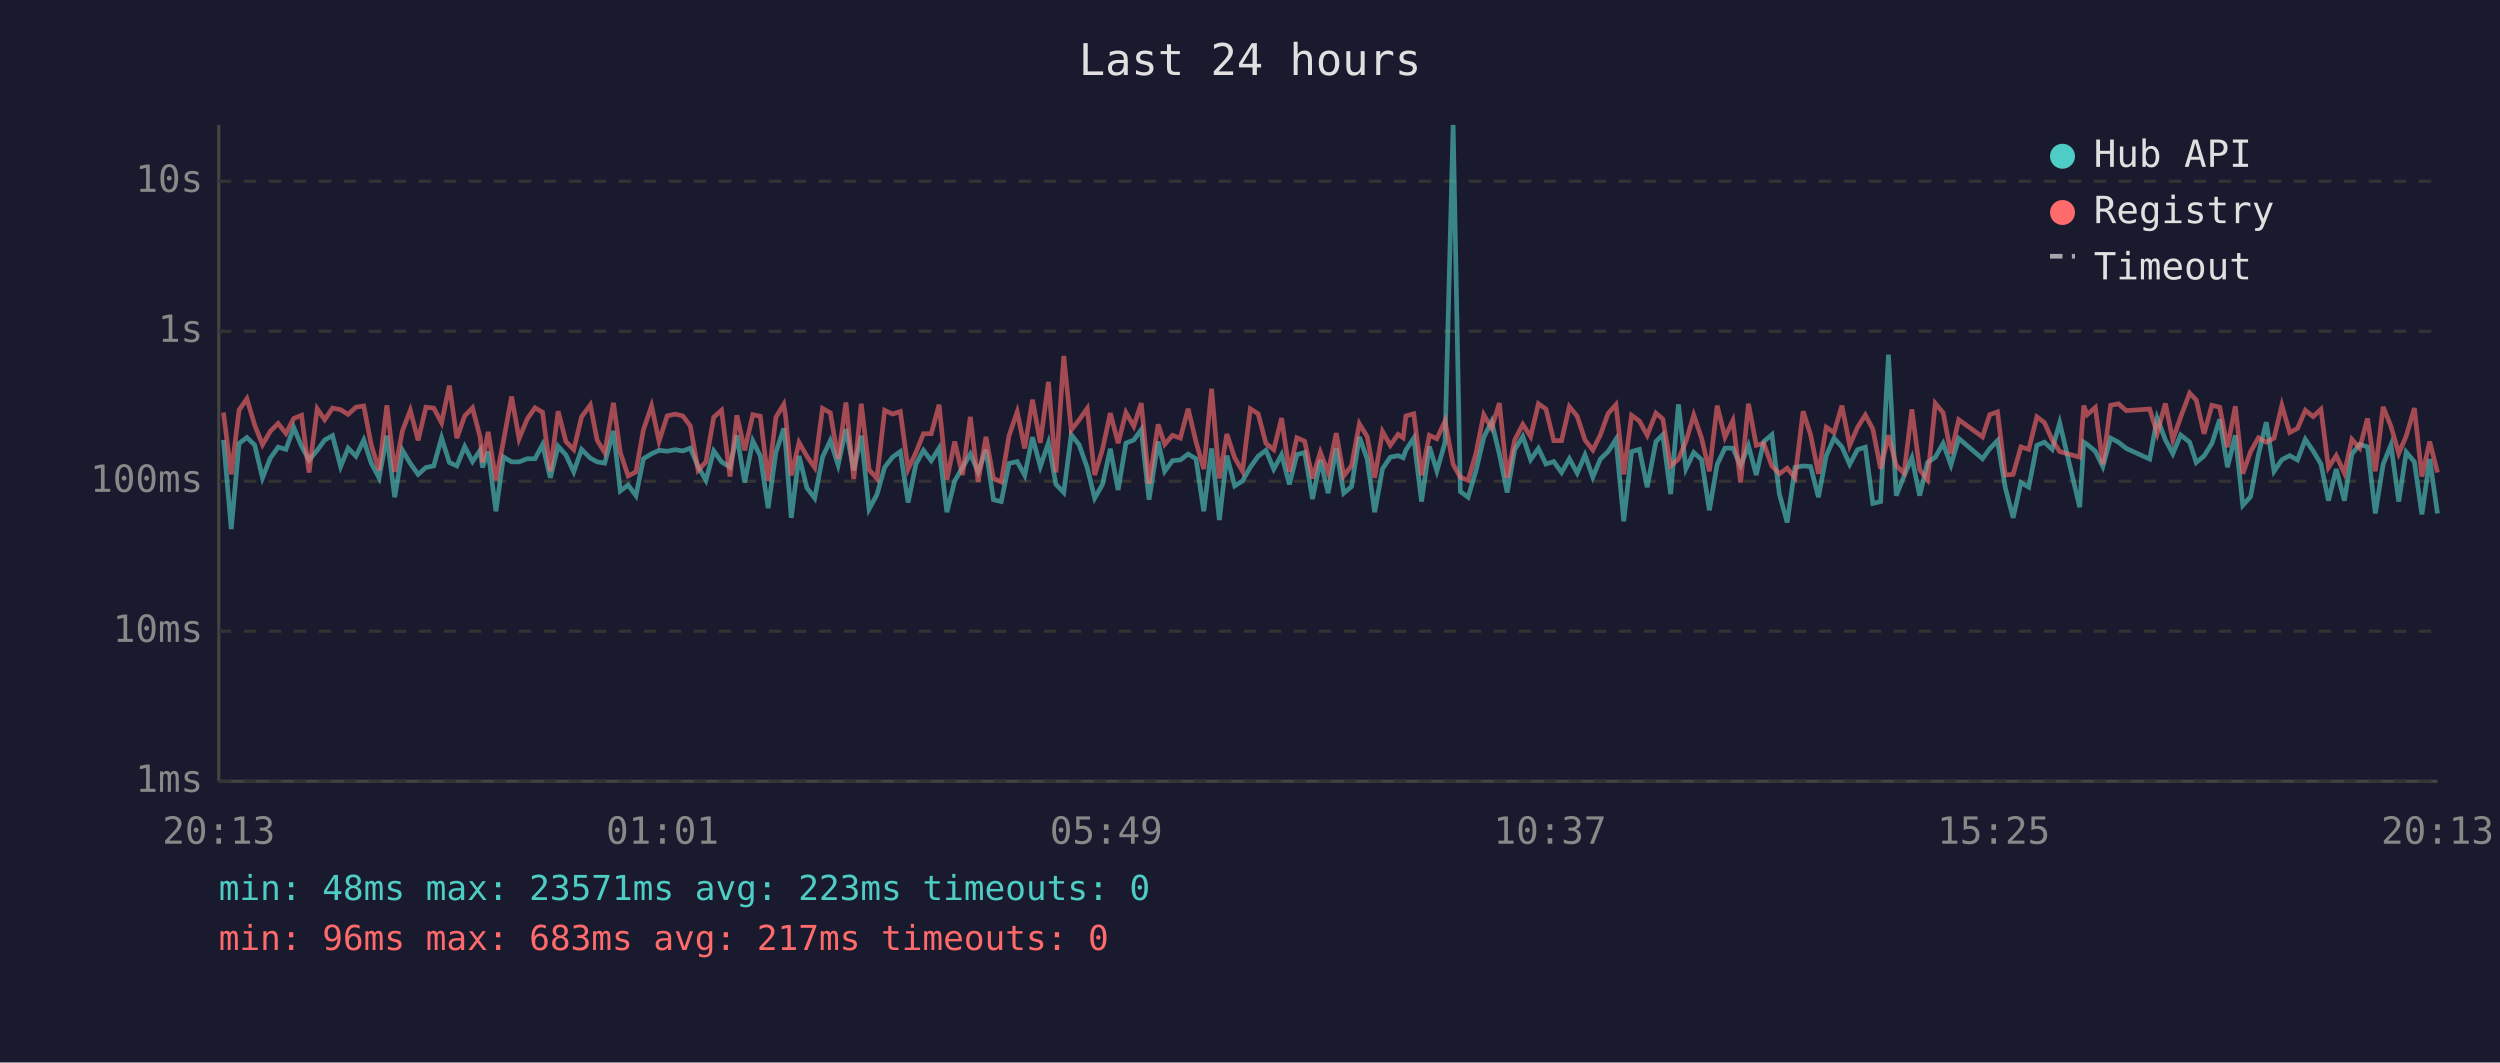
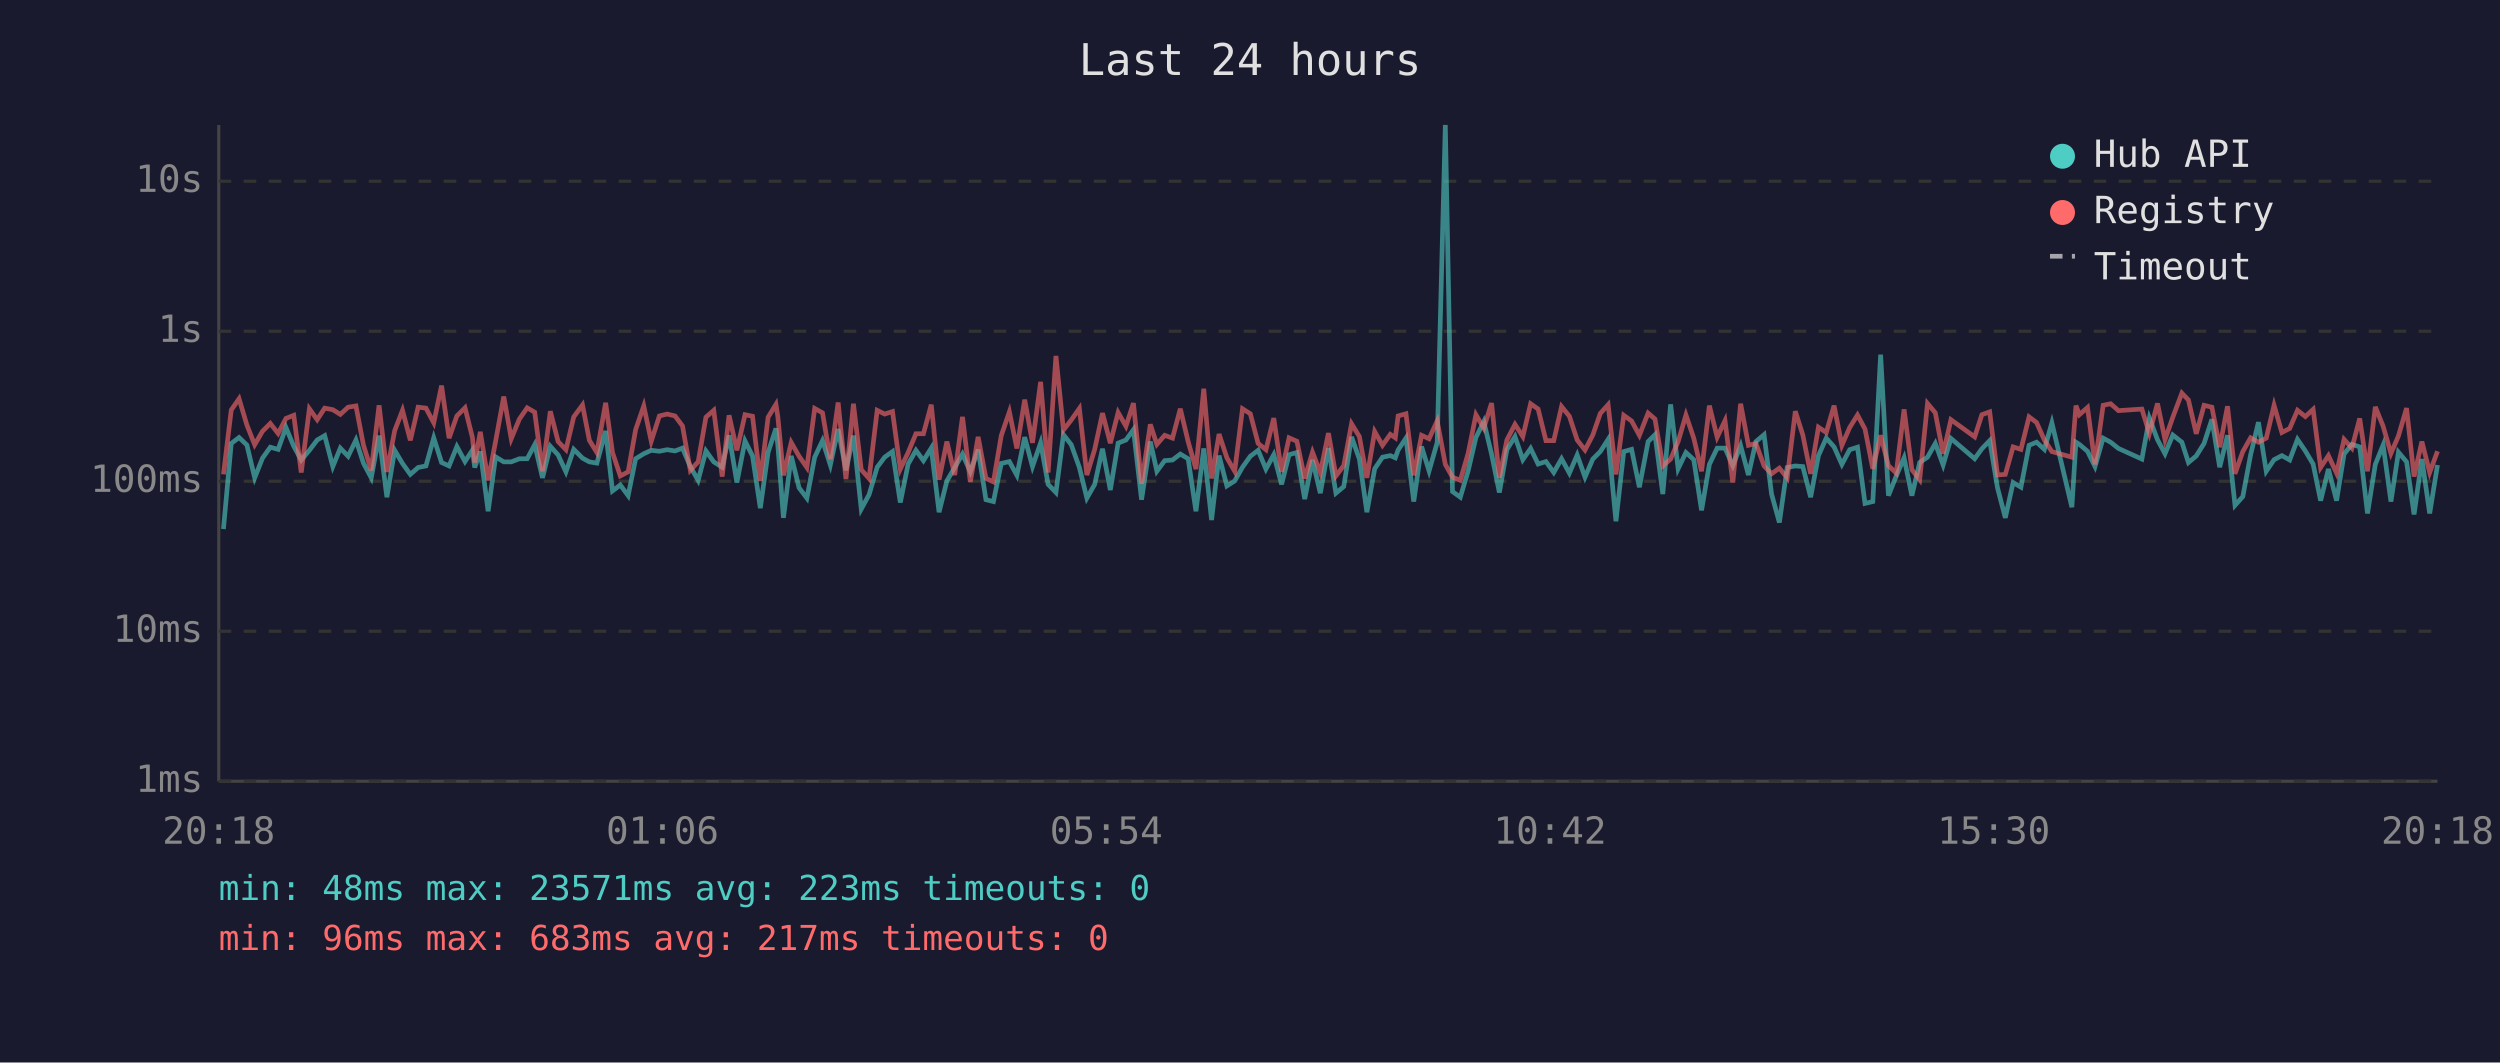
<svg xmlns="http://www.w3.org/2000/svg" viewBox="0 0 800 340" font-family="monospace" font-size="12">
  <rect width="800" height="340" fill="#1a1a2e" />
  <text x="400" y="24" fill="#e0e0e0" font-size="14" text-anchor="middle">Last 24 hours</text>
  <line x1="70" y1="40" x2="70" y2="250" stroke="#444" stroke-width="1" />
  <line x1="70" y1="250" x2="780" y2="250" stroke="#444" stroke-width="1" />
  <line x1="70" y1="250" x2="780" y2="250" stroke="#333" stroke-width="1" stroke-dasharray="4" />
  <text x="65" y="250" fill="#888" text-anchor="end" dominant-baseline="middle">1ms</text>
  <line x1="70" y1="202" x2="780" y2="202" stroke="#333" stroke-width="1" stroke-dasharray="4" />
  <text x="65" y="202" fill="#888" text-anchor="end" dominant-baseline="middle">10ms</text>
  <line x1="70" y1="154" x2="780" y2="154" stroke="#333" stroke-width="1" stroke-dasharray="4" />
  <text x="65" y="154" fill="#888" text-anchor="end" dominant-baseline="middle">100ms</text>
  <line x1="70" y1="106" x2="780" y2="106" stroke="#333" stroke-width="1" stroke-dasharray="4" />
  <text x="65" y="106" fill="#888" text-anchor="end" dominant-baseline="middle">1s</text>
  <line x1="70" y1="58" x2="780" y2="58" stroke="#333" stroke-width="1" stroke-dasharray="4" />
  <text x="65" y="58" fill="#888" text-anchor="end" dominant-baseline="middle">10s</text>
-   <text x="70" y="270" fill="#888" text-anchor="middle">20:13</text>
-   <text x="212" y="270" fill="#888" text-anchor="middle">01:01</text>
-   <text x="354" y="270" fill="#888" text-anchor="middle">05:49</text>
-   <text x="496" y="270" fill="#888" text-anchor="middle">10:37</text>
-   <text x="638" y="270" fill="#888" text-anchor="middle">15:25</text>
-   <text x="780" y="270" fill="#888" text-anchor="middle">20:13</text>
-   <polyline points="71.5,140.8 74.0,169.3 76.5,141.9 79.0,140.0 81.5,142.4 84.0,152.9 86.5,146.6 89.0,143.1 91.5,143.8 94.0,136.8 96.5,142.8 98.9,147.2 101.5,144.1 103.9,140.8 106.4,139.4 109.0,149.3 111.4,143.4 113.9,146.0 116.4,140.8 118.8,148.2 121.3,152.9 123.8,139.4 126.3,159.1 128.8,144.1 131.3,148.3 133.8,151.8 136.3,149.6 138.8,149.1 141.3,140.1 143.8,148.0 146.2,149.1 148.7,142.9 151.2,147.7 153.7,144.0 154.4,149.6 156.2,144.5 158.7,163.6 161.1,146.2 163.7,147.8 166.1,147.8 168.7,146.8 171.2,146.8 173.6,142.3 176.1,152.9 178.6,142.8 181.1,145.6 183.6,151.0 186.1,143.8 188.9,146.6 191.1,147.8 193.5,148.2 196.3,137.9 198.5,157.1 201.0,155.2 203.5,158.6 205.9,146.8 208.5,145.2 210.9,144.1 213.5,144.4 216.0,143.9 218.5,144.3 220.9,143.4 223.4,149.3 225.9,153.7 228.4,144.3 230.9,147.8 233.6,149.5 235.8,139.3 238.3,154.4 240.9,141.1 243.3,145.9 245.8,162.6 248.3,144.7 250.8,137.1 251.4,142.4 253.2,165.7 255.7,145.9 258.2,156.1 260.7,159.4 263.2,146.3 265.7,141.0 268.2,148.8 270.7,137.3 273.2,150.5 275.6,139.4 278.1,162.9 280.6,158.3 283.1,149.5 285.6,146.3 288.1,144.5 290.6,160.8 293.1,148.5 295.5,144.1 298.0,147.4 300.5,143.4 303.0,163.9 305.5,153.9 308.0,149.6 310.5,145.3 313.0,151.0 315.5,143.9 317.9,159.9 320.4,160.5 322.9,148.3 325.5,147.7 327.9,152.1 330.4,139.9 332.9,149.3 335.5,141.7 337.9,155.0 340.4,157.6 342.8,139.1 345.3,142.3 347.9,149.6 350.3,159.4 352.8,155.0 355.3,143.6 357.8,156.8 360.3,141.8 362.8,140.8 365.2,137.5 367.7,159.9 370.6,141.3 372.7,150.8 375.2,147.4 377.7,147.2 380.2,145.3 382.7,146.8 385.2,163.6 387.7,143.5 390.2,166.4 392.6,145.8 395.1,155.5 397.6,153.9 400.1,149.5 402.6,146.0 405.1,144.1 407.6,150.1 410.1,145.5 412.6,155.0 415.0,145.5 417.5,144.8 420.0,159.7 422.5,147.2 425.0,157.8 427.6,143.4 430.0,157.8 432.5,155.7 435.0,139.8 437.5,146.9 439.9,163.9 442.4,150.0 444.9,146.3 447.4,145.8 449.0,146.5 449.9,144.0 452.4,140.2 454.9,160.5 457.4,142.9 459.8,150.7 462.4,141.6 465.0,40.0 467.3,157.3 469.8,159.1 472.3,150.7 474.8,140.0 477.3,134.9 479.8,145.3 482.3,157.6 484.7,143.9 487.3,139.7 489.8,147.1 492.3,143.5 494.7,148.5 497.2,147.7 499.7,151.2 502.2,146.8 504.7,151.4 507.2,145.6 509.7,152.7 512.1,146.9 514.6,144.5 517.1,140.6 519.6,166.8 522.1,144.5 524.6,143.8 527.1,155.9 529.9,141.3 532.1,139.1 534.6,158.1 537.1,129.4 539.5,150.0 542.0,144.8 544.5,147.1 547.0,163.3 549.5,148.6 552.0,143.4 554.5,143.4 557.0,149.0 559.5,142.6 562.0,152.0 564.4,141.3 567.0,139.1 569.4,158.1 571.9,167.2 574.4,149.6 577.0,149.1 579.4,149.3 581.9,159.1 584.4,145.8 586.9,140.2 589.4,143.0 591.9,148.6 594.4,143.9 596.9,143.1 599.3,161.1 601.8,160.5 604.3,113.5 606.8,158.6 609.3,152.3 611.8,146.5 614.3,158.6 616.8,148.0 619.3,146.3 621.8,141.9 624.3,148.8 626.8,140.3 634.4,146.8 636.7,143.6 639.2,141.0 641.7,156.1 644.2,165.7 646.7,154.4 649.2,155.9 651.8,142.5 654.2,141.5 656.7,143.8 659.1,135.3 665.5,162.3 666.8,141.5 667.9,142.2 670.5,144.4 672.9,149.3 675.4,140.2 677.9,141.5 680.4,143.5 687.9,146.9 690.3,133.8 692.9,140.7 695.3,145.2 697.8,139.2 700.7,141.5 702.8,148.0 705.3,145.9 707.8,141.9 710.3,134.2 712.8,149.5 715.3,139.3 717.7,161.7 720.2,158.9 722.7,145.5 725.2,135.1 727.7,150.8 730.2,147.1 732.7,145.8 735.2,147.2 737.7,140.6 740.2,144.3 742.7,148.5 745.1,160.2 747.6,150.1 750.2,160.2 752.6,145.3 755.1,142.2 757.6,143.0 760.1,164.3 762.6,148.6 765.1,142.4 767.6,160.5 770.0,144.7 772.6,147.8 775.0,164.6 777.5,146.9 780.0,164.3" fill="none" stroke="#4ecdc4" stroke-width="1.5" opacity="0.6" />
-   <polyline points="71.5,132.0 74.0,151.8 76.5,131.2 79.0,127.6 81.5,136.0 84.0,142.3 86.5,138.0 89.0,135.5 91.5,138.7 94.0,133.9 96.5,132.9 98.9,151.2 101.5,130.8 103.9,134.3 106.4,130.6 109.0,131.1 111.4,132.6 113.9,130.3 116.4,129.9 118.8,142.4 121.3,150.5 123.8,129.7 126.3,151.0 128.8,137.8 131.3,131.3 133.8,140.9 136.3,130.3 138.8,130.6 141.3,135.3 143.8,123.4 146.2,140.2 148.7,133.1 151.2,130.5 153.7,140.1 154.4,148.0 156.2,138.2 158.7,153.7 161.1,141.2 163.7,126.9 166.1,140.4 168.7,134.1 171.2,130.5 173.6,131.9 176.1,150.8 178.6,131.6 181.1,141.3 183.6,143.9 186.1,133.4 188.9,129.6 191.1,140.9 193.5,144.8 196.3,128.9 198.5,144.8 201.0,152.3 203.5,151.0 205.9,137.5 208.5,129.9 210.9,141.2 213.5,133.1 216.0,132.5 218.5,133.1 220.9,136.3 223.4,150.5 225.9,147.8 228.4,133.5 230.9,131.3 233.6,152.5 235.8,132.9 238.3,144.1 240.9,132.7 243.3,133.2 245.8,153.9 248.3,133.5 250.8,129.4 251.4,133.3 253.2,152.1 255.7,141.6 258.2,146.0 260.7,149.6 263.2,130.7 265.7,132.1 268.2,146.9 270.7,128.8 273.2,153.3 275.6,129.2 278.1,150.3 280.6,153.1 283.1,131.3 285.6,132.5 288.1,131.7 290.6,150.1 293.1,144.8 295.5,138.8 298.0,138.8 300.5,129.5 303.0,153.5 305.5,141.3 308.0,152.0 310.5,133.4 313.0,154.2 315.5,139.8 317.9,153.1 320.4,154.2 322.9,139.4 325.5,131.8 327.9,143.5 330.4,127.9 332.9,141.7 335.5,122.2 337.9,151.2 340.4,113.9 342.8,137.6 345.3,134.4 347.9,130.7 350.3,152.0 352.8,143.8 355.3,132.2 357.8,141.8 360.3,132.0 362.8,136.4 365.2,129.0 367.7,154.8 370.6,135.8 372.7,142.2 375.2,139.3 377.7,140.2 380.2,130.8 382.7,141.3 385.2,150.1 387.7,124.4 390.2,153.1 392.6,138.9 395.1,146.5 397.6,150.8 400.1,130.8 402.6,132.4 405.1,141.9 407.6,143.9 410.1,133.8 412.6,151.0 415.0,140.1 417.5,141.2 420.0,153.1 422.5,144.7 425.0,151.2 427.6,138.6 430.0,152.3 432.5,149.0 435.0,135.6 437.5,139.7 439.9,152.9 442.4,138.1 444.9,142.5 447.4,139.0 449.0,140.1 449.9,133.1 452.4,132.4 454.9,152.1 457.4,139.3 459.8,140.4 462.4,134.7 465.0,148.6 467.3,152.7 469.8,153.7 472.3,145.1 474.8,132.7 477.3,137.0 479.8,129.0 482.3,152.9 484.7,140.8 487.3,135.8 489.8,139.7 492.3,129.2 494.7,130.9 497.2,141.0 499.7,141.0 502.2,130.1 504.7,133.2 507.2,140.8 509.7,144.0 512.1,139.2 514.6,132.3 517.1,129.5 519.6,151.8 522.1,132.9 524.6,134.7 527.1,139.3 529.9,132.2 532.1,134.1 534.6,149.1 537.1,146.9 539.5,141.3 542.0,132.8 544.5,140.2 547.0,150.8 549.5,129.8 552.0,139.9 554.5,134.6 557.0,154.4 559.5,129.2 562.0,142.5 564.4,141.9 567.0,149.1 569.4,151.6 571.9,149.8 574.4,152.9 577.0,131.6 579.4,139.2 581.9,151.6 584.4,136.7 586.9,138.4 589.4,129.8 591.9,142.5 594.4,136.8 596.9,132.8 599.3,137.3 601.8,150.0 604.3,139.3 606.8,149.0 609.3,151.4 611.8,131.0 614.3,150.3 616.8,153.5 619.3,129.1 621.8,132.1 624.3,145.2 626.8,134.3 634.4,139.8 636.7,132.7 639.2,131.8 641.7,152.0 644.2,151.8 646.7,143.0 649.2,143.8 651.8,133.4 654.2,135.2 656.7,140.8 659.1,144.5 665.5,146.3 666.8,129.8 667.9,132.7 670.5,130.4 672.9,148.6 675.4,129.7 677.9,129.2 680.4,131.4 687.9,130.9 690.3,138.7 692.9,129.1 695.3,140.7 697.8,133.5 700.7,125.8 702.8,128.0 705.3,138.8 707.8,129.7 710.3,130.3 712.8,143.1 715.3,130.0 717.7,151.6 720.2,144.5 722.7,140.1 725.2,141.5 727.7,140.2 730.2,129.7 732.7,138.4 735.2,137.1 737.7,131.3 740.2,133.3 742.7,131.0 745.1,149.6 747.6,145.8 750.2,151.4 752.6,140.6 755.1,143.4 757.6,133.9 760.1,150.8 762.6,130.2 765.1,136.4 767.6,145.1 770.0,139.5 772.6,130.6 775.0,152.5 777.5,141.3 780.0,151.2" fill="none" stroke="#ff6b6b" stroke-width="1.5" opacity="0.6" />
+   <text x="70" y="270" fill="#888" text-anchor="middle">20:18</text>
+   <text x="212" y="270" fill="#888" text-anchor="middle">01:06</text>
+   <text x="354" y="270" fill="#888" text-anchor="middle">05:54</text>
+   <text x="496" y="270" fill="#888" text-anchor="middle">10:42</text>
+   <text x="638" y="270" fill="#888" text-anchor="middle">15:30</text>
+   <text x="780" y="270" fill="#888" text-anchor="middle">20:18</text>
+   <polyline points="71.5,169.3 74.0,141.9 76.5,140.0 79.0,142.4 81.5,152.9 84.0,146.6 86.5,143.1 89.0,143.8 91.5,136.8 94.0,142.8 96.4,147.2 99.0,144.1 101.5,140.8 103.9,139.4 106.5,149.3 108.9,143.4 111.4,146.0 113.9,140.8 116.3,148.2 118.8,152.9 121.3,139.4 123.8,159.1 126.3,144.1 128.8,148.3 131.3,151.8 133.8,149.6 136.3,149.1 138.8,140.1 141.3,148.0 143.7,149.1 146.2,142.9 148.8,147.7 151.2,144.0 151.9,149.6 153.7,144.5 156.2,163.6 158.6,146.2 161.2,147.8 163.6,147.8 166.2,146.8 168.7,146.8 171.1,142.3 173.6,152.9 176.1,142.8 178.6,145.6 181.1,151.0 183.6,143.8 186.4,146.6 188.6,147.8 191.0,148.2 193.8,137.9 196.0,157.1 198.5,155.2 201.0,158.6 203.4,146.8 206.0,145.2 208.4,144.1 211.0,144.4 213.5,143.9 216.0,144.3 218.4,143.4 220.9,149.3 223.4,153.7 225.9,144.3 228.4,147.8 231.1,149.5 233.3,139.3 235.8,154.4 238.4,141.1 240.8,145.9 243.3,162.6 245.8,144.7 248.3,137.1 248.9,142.4 250.7,165.7 253.2,145.9 255.7,156.1 258.2,159.4 260.7,146.3 263.2,141.0 265.7,148.8 268.2,137.3 270.7,150.5 273.1,139.4 275.6,162.9 278.1,158.3 280.7,149.5 283.1,146.3 285.6,144.5 288.1,160.8 290.6,148.5 293.1,144.1 295.5,147.4 298.0,143.4 300.5,163.9 303.0,153.9 305.5,149.6 308.0,145.3 310.5,151.0 313.0,143.9 315.5,159.9 317.9,160.5 320.4,148.3 323.0,147.7 325.4,152.1 327.9,139.9 330.4,149.3 333.0,141.7 335.4,155.0 337.9,157.6 340.3,139.1 342.8,142.3 345.4,149.6 347.8,159.4 350.3,155.0 352.8,143.6 355.3,156.8 357.8,141.8 360.3,140.8 362.7,137.5 365.3,159.9 368.1,141.3 370.2,150.8 372.7,147.4 375.2,147.2 377.7,145.3 380.2,146.8 382.7,163.6 385.2,143.5 387.7,166.4 390.1,145.8 392.6,155.5 395.1,153.9 397.6,149.5 400.1,146.0 402.6,144.1 405.1,150.1 407.6,145.5 410.1,155.0 412.5,145.5 415.0,144.8 417.5,159.7 420.0,147.2 422.5,157.8 425.1,143.4 427.5,157.8 430.0,155.7 432.5,139.8 435.0,146.9 437.4,163.9 439.9,150.0 442.4,146.3 444.9,145.8 446.5,146.5 447.4,144.0 449.9,140.2 452.4,160.5 454.9,142.9 457.3,150.7 459.9,141.6 462.5,40.0 464.8,157.3 467.3,159.1 469.8,150.7 472.3,140.0 474.8,134.9 477.3,145.3 479.8,157.6 482.2,143.9 484.8,139.7 487.3,147.1 489.8,143.5 492.2,148.5 494.7,147.7 497.2,151.2 499.7,146.8 502.2,151.4 504.7,145.6 507.2,152.7 509.7,146.9 512.1,144.5 514.6,140.6 517.1,166.8 519.6,144.5 522.1,143.8 524.6,155.9 527.4,141.3 529.6,139.1 532.1,158.1 534.6,129.4 537.0,150.0 539.5,144.8 542.0,147.1 544.5,163.3 547.0,148.6 549.5,143.4 552.0,143.4 554.5,149.0 557.0,142.6 559.5,152.0 561.9,141.3 564.5,139.1 566.9,158.1 569.4,167.2 571.9,149.6 574.5,149.1 576.9,149.3 579.4,159.1 581.9,145.8 584.4,140.2 586.9,143.0 589.4,148.6 591.9,143.9 594.4,143.1 596.8,161.1 599.3,160.5 601.8,113.5 604.3,158.6 606.8,152.3 609.3,146.5 611.8,158.6 614.3,148.0 616.8,146.3 619.3,141.9 621.8,148.8 624.3,140.3 631.9,146.8 634.2,143.6 636.7,141.0 639.2,156.1 641.7,165.7 644.2,154.4 646.7,155.9 649.3,142.5 651.7,141.5 654.2,143.8 656.6,135.3 663.0,162.3 664.3,141.5 665.4,142.2 668.0,144.4 670.4,149.3 673.0,140.2 675.4,141.5 677.9,143.5 685.4,146.9 687.8,133.8 690.4,140.7 692.8,145.2 695.3,139.2 698.2,141.5 700.3,148.0 702.8,145.9 705.3,141.9 707.8,134.2 710.3,149.5 712.8,139.3 715.2,161.7 717.7,158.9 720.2,145.5 722.7,135.1 725.2,150.8 727.7,147.1 730.2,145.8 732.7,147.2 735.2,140.6 737.7,144.3 740.2,148.5 742.6,160.2 745.1,150.1 747.7,160.2 750.1,145.3 752.6,142.2 755.1,143.0 757.6,164.3 760.1,148.6 762.6,142.4 765.1,160.5 767.5,144.7 770.1,147.8 772.5,164.6 775.0,146.9 777.5,164.3 780.0,148.8" fill="none" stroke="#4ecdc4" stroke-width="1.5" opacity="0.6" />
+   <polyline points="71.5,151.8 74.0,131.2 76.5,127.6 79.0,136.0 81.5,142.3 84.0,138.0 86.5,135.5 89.0,138.7 91.5,133.9 94.0,132.9 96.4,151.2 99.0,130.8 101.5,134.3 103.9,130.6 106.5,131.1 108.9,132.6 111.4,130.3 113.9,129.9 116.3,142.4 118.8,150.5 121.3,129.7 123.8,151.0 126.3,137.8 128.8,131.3 131.3,140.9 133.8,130.3 136.3,130.6 138.8,135.3 141.3,123.4 143.7,140.2 146.2,133.1 148.8,130.5 151.2,140.1 151.9,148.0 153.7,138.2 156.2,153.7 158.6,141.2 161.2,126.9 163.6,140.4 166.2,134.1 168.7,130.5 171.1,131.9 173.6,150.8 176.1,131.6 178.6,141.3 181.1,143.9 183.6,133.4 186.4,129.6 188.6,140.9 191.0,144.8 193.8,128.9 196.0,144.8 198.5,152.3 201.0,151.0 203.4,137.5 206.0,129.9 208.4,141.2 211.0,133.1 213.5,132.5 216.0,133.1 218.4,136.3 220.9,150.5 223.4,147.8 225.9,133.5 228.4,131.3 231.1,152.5 233.3,132.9 235.8,144.1 238.4,132.7 240.8,133.2 243.3,153.9 245.8,133.5 248.3,129.4 248.9,133.3 250.7,152.1 253.2,141.6 255.7,146.0 258.2,149.6 260.7,130.7 263.2,132.1 265.7,146.9 268.2,128.8 270.7,153.3 273.1,129.2 275.6,150.3 278.1,153.1 280.7,131.3 283.1,132.5 285.6,131.7 288.1,150.1 290.6,144.8 293.1,138.8 295.5,138.8 298.0,129.5 300.5,153.5 303.0,141.3 305.5,152.0 308.0,133.4 310.5,154.2 313.0,139.8 315.5,153.1 317.9,154.2 320.4,139.4 323.0,131.8 325.4,143.5 327.9,127.9 330.4,141.7 333.0,122.2 335.4,151.2 337.9,113.9 340.3,137.6 342.8,134.4 345.4,130.7 347.8,152.0 350.3,143.8 352.8,132.2 355.3,141.8 357.8,132.0 360.3,136.4 362.7,129.0 365.3,154.8 368.1,135.8 370.2,142.2 372.7,139.3 375.2,140.2 377.7,130.8 380.2,141.3 382.7,150.1 385.2,124.4 387.7,153.1 390.1,138.9 392.6,146.5 395.1,150.8 397.6,130.8 400.1,132.4 402.6,141.9 405.1,143.9 407.6,133.8 410.1,151.0 412.5,140.1 415.0,141.2 417.5,153.1 420.0,144.7 422.5,151.2 425.1,138.6 427.5,152.3 430.0,149.0 432.5,135.6 435.0,139.7 437.4,152.9 439.9,138.1 442.4,142.5 444.9,139.0 446.5,140.1 447.4,133.1 449.9,132.4 452.4,152.1 454.9,139.3 457.3,140.4 459.9,134.7 462.5,148.6 464.8,152.7 467.3,153.7 469.8,145.1 472.3,132.7 474.8,137.0 477.3,129.0 479.8,152.9 482.2,140.8 484.8,135.8 487.3,139.7 489.8,129.2 492.2,130.9 494.7,141.0 497.2,141.0 499.7,130.1 502.2,133.2 504.7,140.8 507.2,144.0 509.7,139.2 512.1,132.3 514.6,129.5 517.1,151.8 519.6,132.9 522.1,134.7 524.6,139.3 527.4,132.2 529.6,134.1 532.1,149.1 534.6,146.9 537.0,141.3 539.5,132.8 542.0,140.2 544.5,150.8 547.0,129.8 549.5,139.9 552.0,134.6 554.5,154.4 557.0,129.2 559.5,142.5 561.9,141.9 564.5,149.1 566.9,151.6 569.4,149.8 571.9,152.9 574.5,131.6 576.9,139.2 579.4,151.6 581.9,136.7 584.4,138.4 586.9,129.8 589.4,142.5 591.9,136.8 594.4,132.8 596.8,137.3 599.3,150.0 601.8,139.3 604.3,149.0 606.8,151.4 609.3,131.0 611.8,150.3 614.3,153.5 616.8,129.1 619.3,132.1 621.8,145.2 624.3,134.3 631.9,139.8 634.2,132.7 636.7,131.8 639.2,152.0 641.7,151.8 644.2,143.0 646.7,143.8 649.3,133.4 651.7,135.2 654.2,140.8 656.6,144.5 663.0,146.3 664.3,129.8 665.4,132.7 668.0,130.4 670.4,148.6 673.0,129.7 675.4,129.2 677.9,131.4 685.4,130.9 687.8,138.7 690.4,129.1 692.8,140.7 695.3,133.5 698.2,125.8 700.3,128.0 702.8,138.8 705.3,129.7 707.8,130.3 710.3,143.1 712.8,130.0 715.2,151.6 717.7,144.5 720.2,140.1 722.7,141.5 725.2,140.2 727.7,129.7 730.2,138.4 732.7,137.1 735.2,131.3 737.7,133.3 740.2,131.0 742.6,149.6 745.1,145.8 747.7,151.4 750.1,140.6 752.6,143.4 755.1,133.9 757.6,150.8 760.1,130.2 762.6,136.4 765.1,145.1 767.5,139.5 770.1,130.6 772.5,152.5 775.0,141.3 777.5,151.2 780.0,144.4" fill="none" stroke="#ff6b6b" stroke-width="1.5" opacity="0.6" />
  <circle cx="660" cy="50" r="4" fill="#4ecdc4" />
  <text x="670" y="50" fill="#e0e0e0" dominant-baseline="middle">Hub API</text>
  <circle cx="660" cy="68" r="4" fill="#ff6b6b" />
  <text x="670" y="68" fill="#e0e0e0" dominant-baseline="middle">Registry</text>
  <line x1="656" y1="82" x2="664" y2="82" stroke="#e0e0e0" stroke-width="1.5" stroke-dasharray="4,3" opacity="0.7" />
  <text x="670" y="86" fill="#e0e0e0" dominant-baseline="middle">Timeout</text>
  <text x="70" y="288" fill="#4ecdc4" font-size="11">min: 48ms  max: 23571ms  avg: 223ms  timeouts: 0</text>
  <text x="70" y="304" fill="#ff6b6b" font-size="11">min: 96ms  max: 683ms  avg: 217ms  timeouts: 0</text>
</svg>
